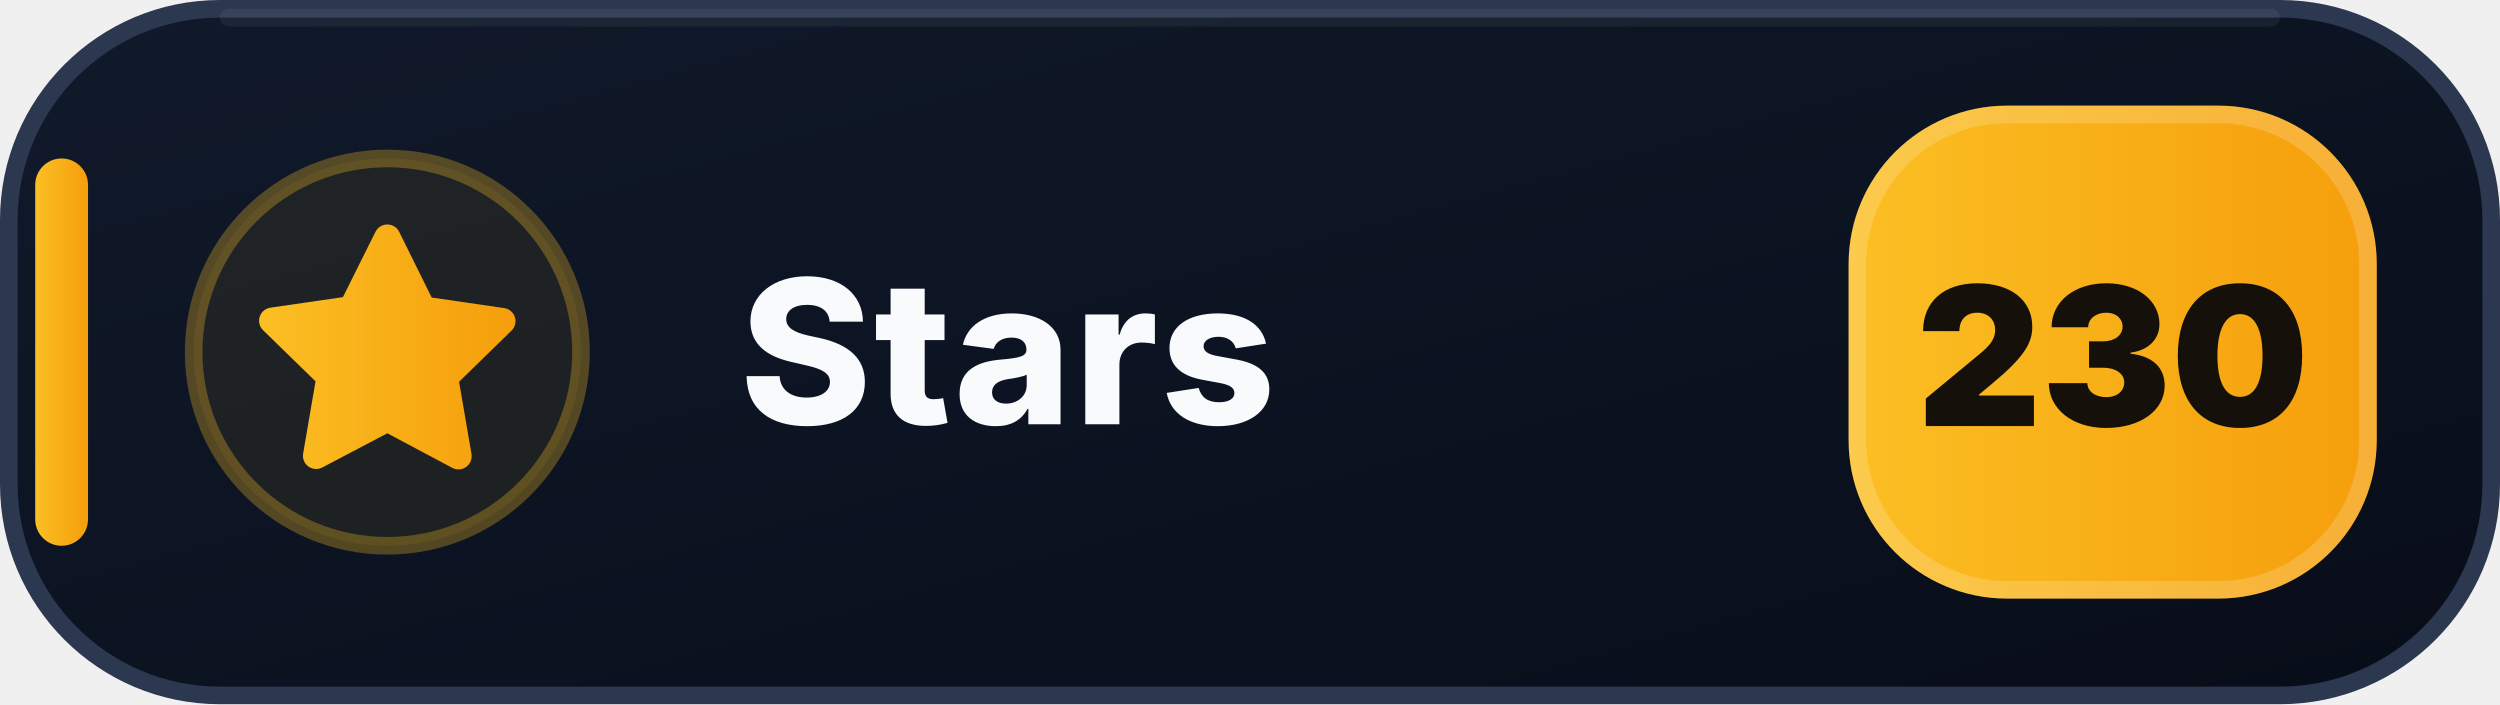
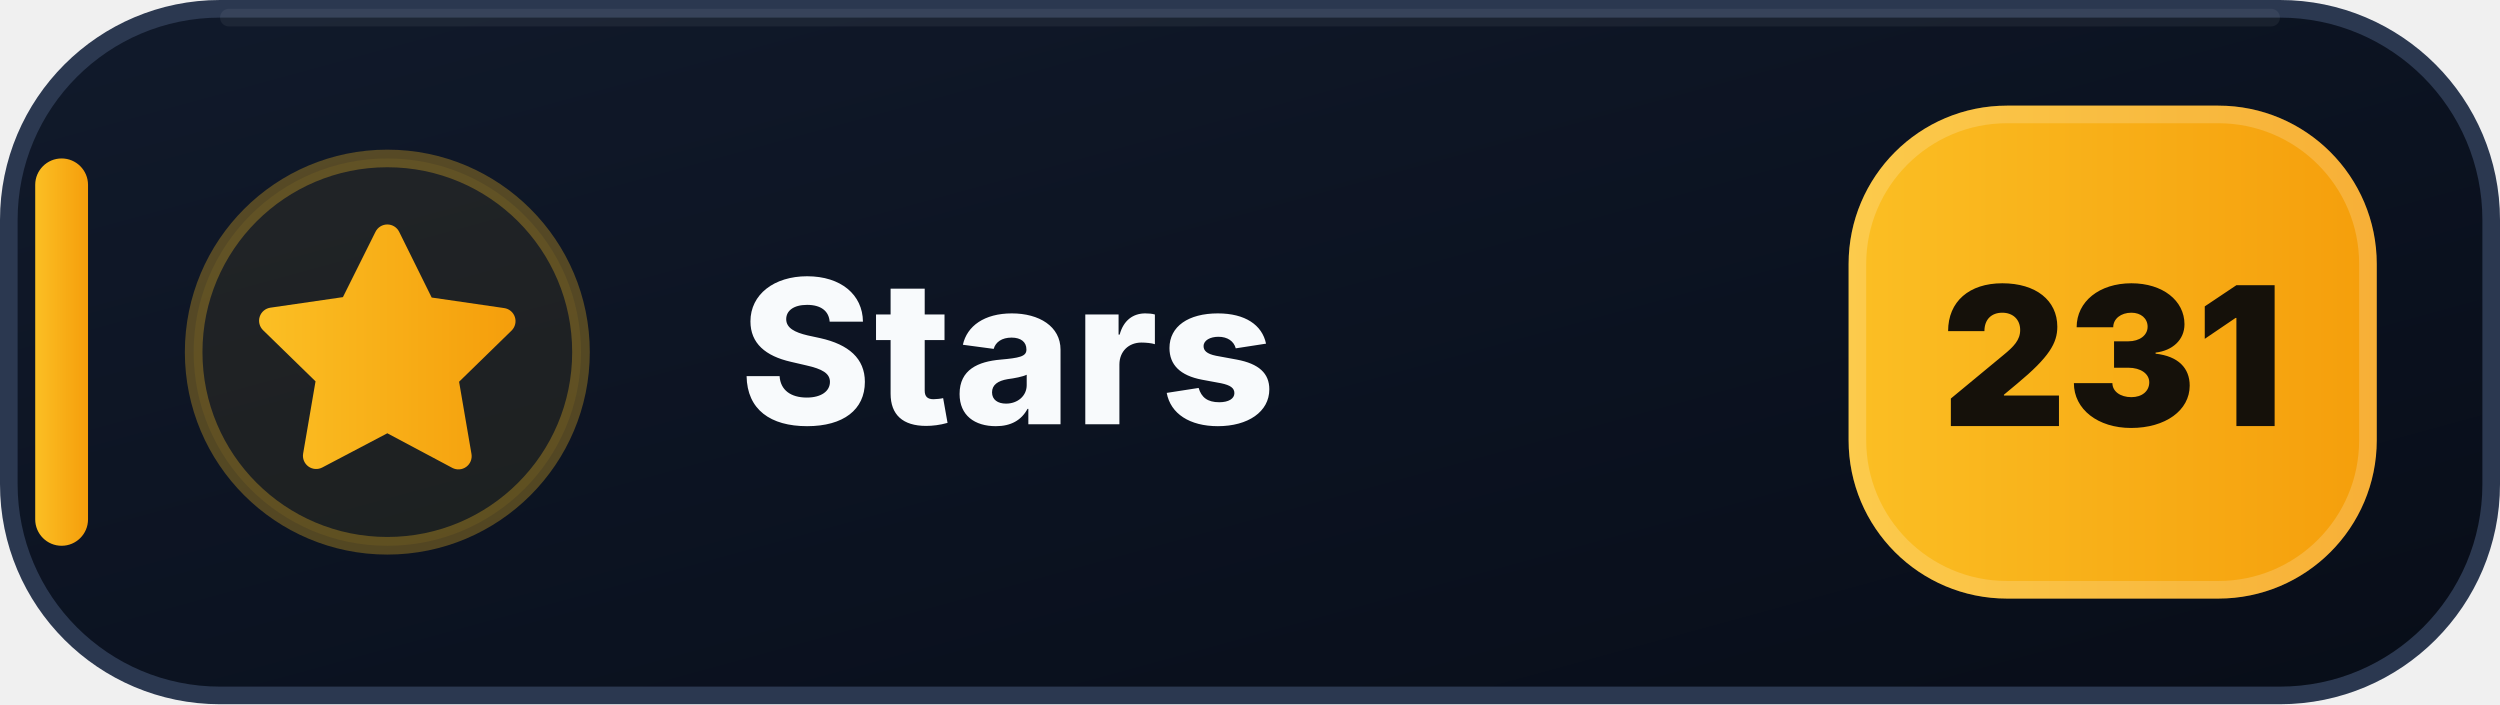
- <svg xmlns="http://www.w3.org/2000/svg" width="142" height="40" viewBox="0 0 142 40" role="img" aria-label="Stars: 230">
+ <svg xmlns="http://www.w3.org/2000/svg" width="142" height="40" viewBox="0 0 142 40" role="img" aria-label="Stars: 231">
  <defs>
    <linearGradient id="stars-bg" x1="0" y1="0" x2="1" y2="1">
      <stop offset="0" stop-color="#111A2B" />
      <stop offset=".58" stop-color="#0B1220" />
      <stop offset="1" stop-color="#080D18" />
    </linearGradient>
    <linearGradient id="stars-accent" x1="0" y1="0" x2="1" y2="0">
      <stop offset="0" stop-color="#FBBF24" />
      <stop offset="1" stop-color="#F59E0B" />
    </linearGradient>
  </defs>
  <rect x=".5" y=".5" width="141" height="39" rx="12" fill="url(#stars-bg)" stroke="#2B3850" />
  <path d="M13 1h116" stroke="#FFFFFF" stroke-opacity=".055" stroke-linecap="round" />
  <rect x="2" y="9" width="3" height="22" rx="1.5" fill="url(#stars-accent)" />
  <circle cx="22" cy="20" r="11" fill="#FBBF24" fill-opacity=".075" stroke="#FBBF24" stroke-opacity=".3" />
  <g transform="translate(14 12)" fill="url(#stars-accent)">
    <path d="M8 .75a.75.75 0 0 1 .673.418L10.52 4.9l4.12.599a.75.75 0 0 1 .416 1.279l-2.98 2.905.704 4.103a.75.75 0 0 1-1.088.79L8 12.61l-3.694 1.943a.75.75 0 0 1-1.088-.79l.704-4.103-2.98-2.905a.75.75 0 0 1 .416-1.279l4.12-.599L7.327 1.168A.75.75 0 0 1 8 .75Z" />
  </g>
  <text x="42" y="24.1" fill="#F8FAFC" font-family="Segoe UI,Inter,Arial,sans-serif" font-size="11.4" font-weight="800" letter-spacing=".12">Stars</text>
  <rect x="105" y="6" width="30" height="28" rx="9" fill="url(#stars-accent)" />
  <rect x="105.5" y="6.5" width="29" height="27" rx="8.5" fill="none" stroke="#FFFFFF" stroke-opacity=".18" />
-   <text x="120" y="24.2" text-anchor="middle" fill="#15110A" font-family="Segoe UI,Inter,Arial,sans-serif" font-size="11" font-weight="900">230</text>
+   <text x="120" y="24.2" text-anchor="middle" fill="#15110A" font-family="Segoe UI,Inter,Arial,sans-serif" font-size="11" font-weight="900">231</text>
</svg>
